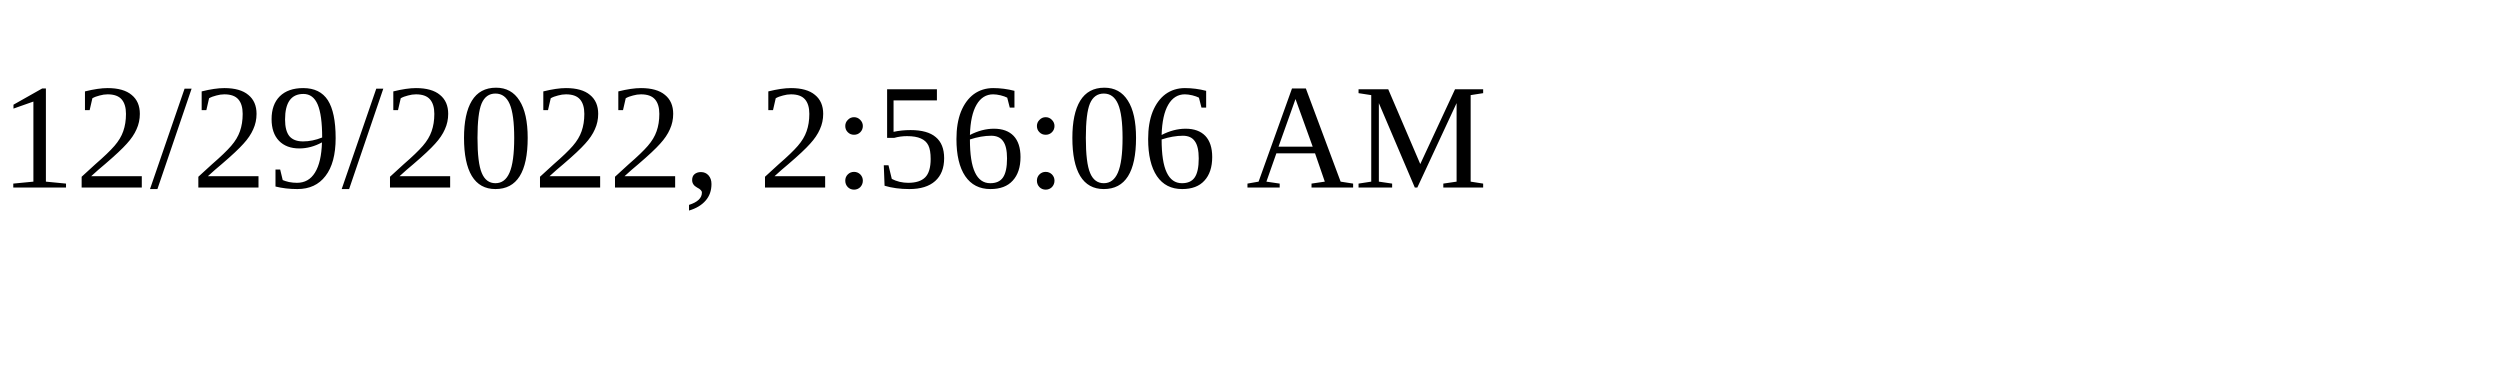
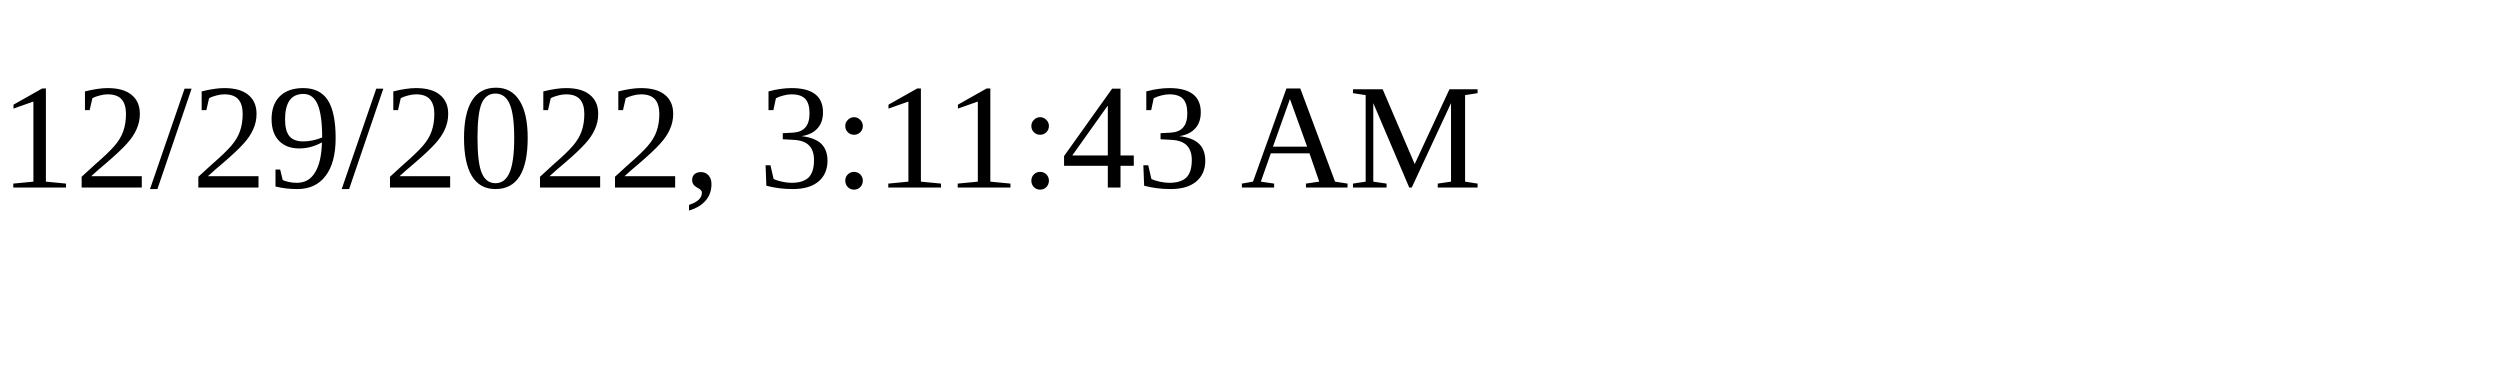
<svg xmlns="http://www.w3.org/2000/svg" height="30" width="200">
-   <text x="0" y="15">12/29/2022, 2:56:06 AM</text>
+   <text x="0" y="15">12/29/2022, 3:11:43 AM</text>
</svg>
